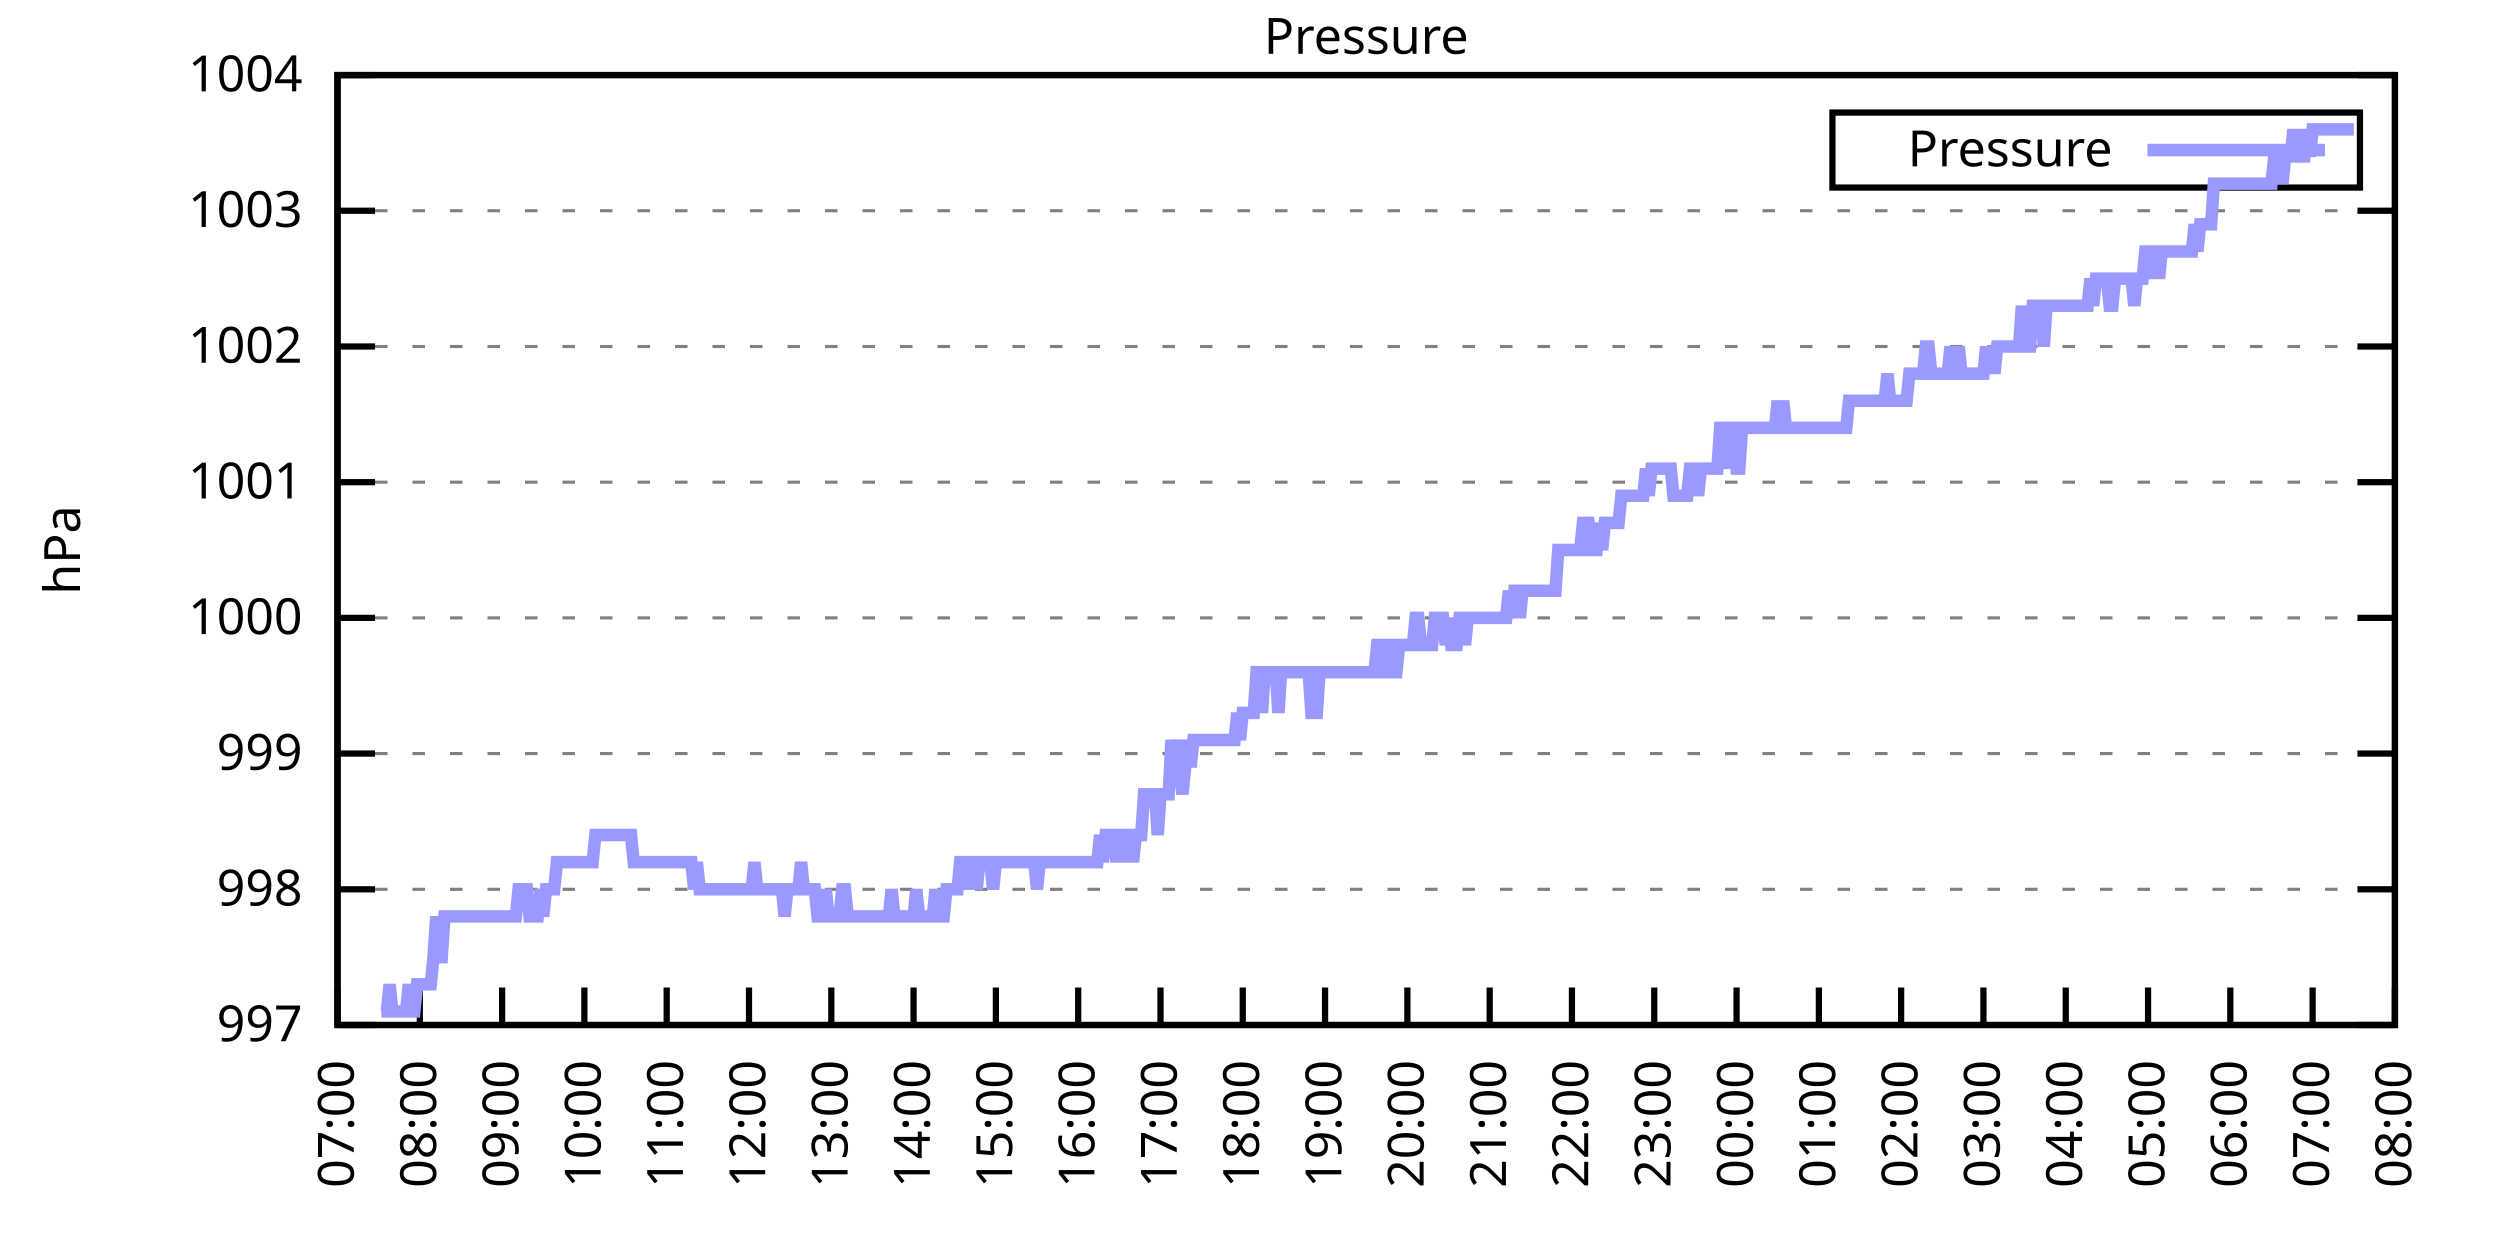
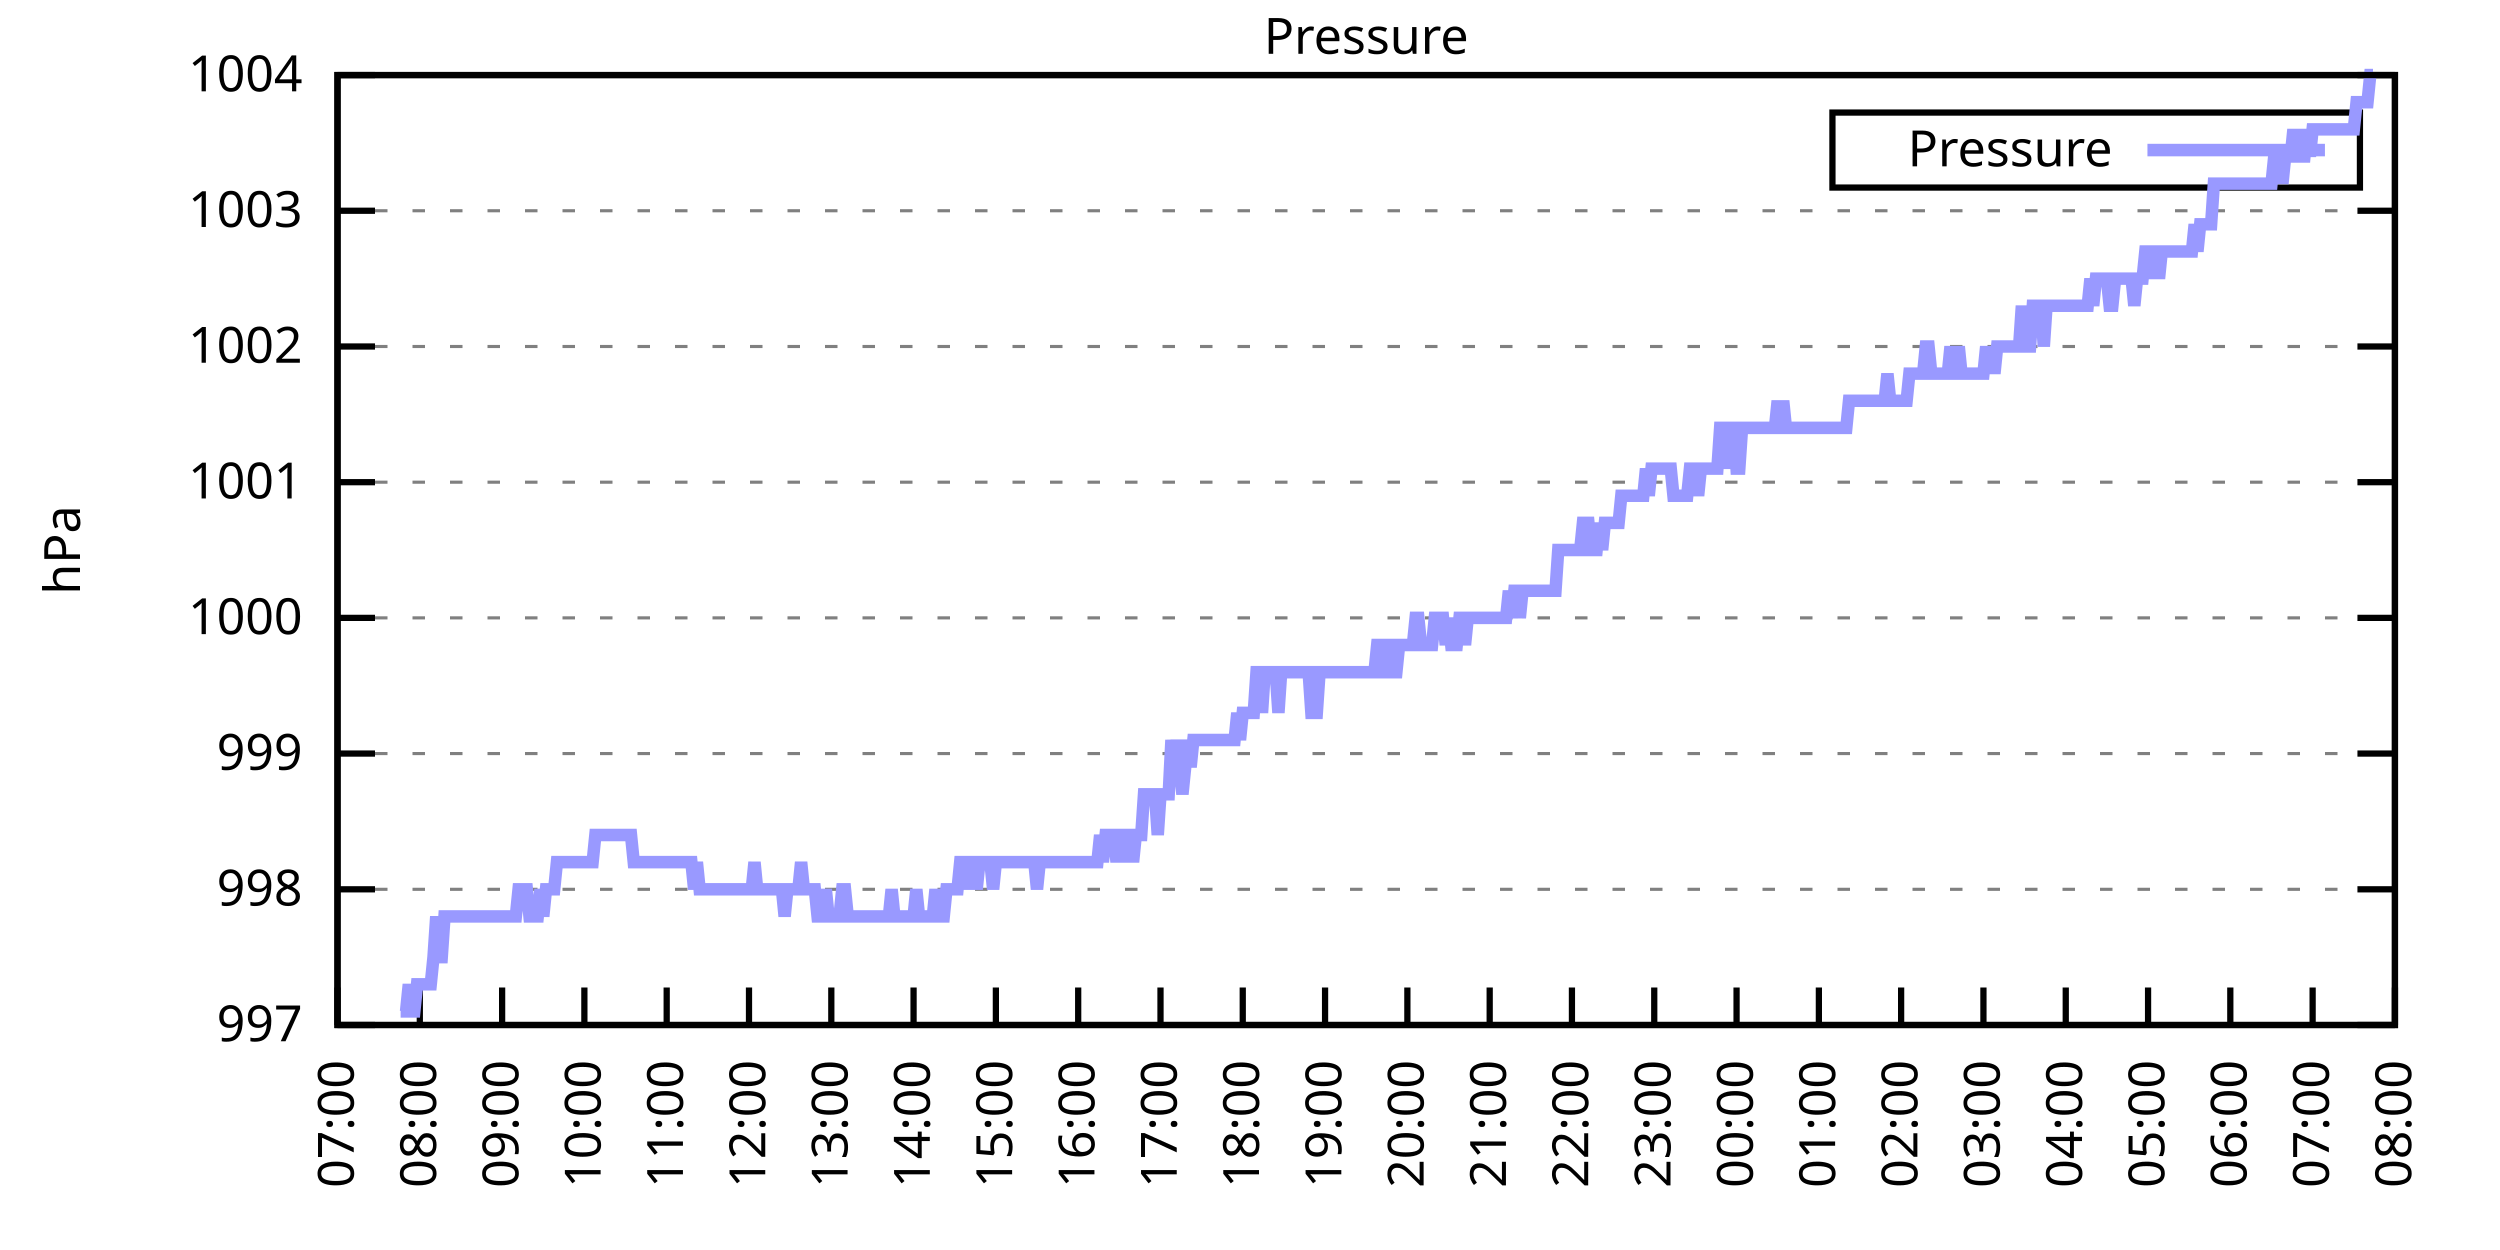
<svg xmlns="http://www.w3.org/2000/svg" xmlns:xlink="http://www.w3.org/1999/xlink" width="400" height="200" viewBox="0 0 400 200">
  <g id="gnuplot_canvas">
    <rect x="0" y="0" width="400" height="200" fill="none" />
    <defs>
      <circle id="gpDot" r="0.5" stroke-width="0.5" stroke="currentColor" />
      <path id="gpPt0" stroke-width="0.333" stroke="currentColor" d="M-1,0 h2 M0,-1 v2" />
      <path id="gpPt1" stroke-width="0.333" stroke="currentColor" d="M-1,-1 L1,1 M1,-1 L-1,1" />
      <path id="gpPt2" stroke-width="0.333" stroke="currentColor" d="M-1,0 L1,0 M0,-1 L0,1 M-1,-1 L1,1 M-1,1 L1,-1" />
      <rect id="gpPt3" stroke-width="0.333" stroke="currentColor" x="-1" y="-1" width="2" height="2" />
      <rect id="gpPt4" stroke-width="0.333" stroke="currentColor" fill="currentColor" x="-1" y="-1" width="2" height="2" />
      <circle id="gpPt5" stroke-width="0.333" stroke="currentColor" cx="0" cy="0" r="1" />
      <use xlink:href="#gpPt5" id="gpPt6" fill="currentColor" stroke="none" />
      <path id="gpPt7" stroke-width="0.333" stroke="currentColor" d="M0,-1.33 L-1.33,0.67 L1.33,0.67 z" />
      <use xlink:href="#gpPt7" id="gpPt8" fill="currentColor" stroke="none" />
      <use xlink:href="#gpPt7" id="gpPt9" stroke="currentColor" transform="rotate(180)" />
      <use xlink:href="#gpPt9" id="gpPt10" fill="currentColor" stroke="none" />
      <use xlink:href="#gpPt3" id="gpPt11" stroke="currentColor" transform="rotate(45)" />
      <use xlink:href="#gpPt11" id="gpPt12" fill="currentColor" stroke="none" />
      <path id="gpPt13" stroke-width="0.333" stroke="currentColor" d="M0,1.330 L1.265,0.411 L0.782,-1.067 L-0.782,-1.076 L-1.265,0.411 z" />
      <use xlink:href="#gpPt13" id="gpPt14" fill="currentColor" stroke="none" />
      <filter id="textbox" filterUnits="objectBoundingBox" x="0" y="0" height="1" width="1">
        <feFlood flood-color="white" flood-opacity="1" result="bgnd" />
        <feComposite in="SourceGraphic" in2="bgnd" operator="atop" />
      </filter>
      <filter id="greybox" filterUnits="objectBoundingBox" x="0" y="0" height="1" width="1">
        <feFlood flood-color="lightgrey" flood-opacity="1" result="grey" />
        <feComposite in="SourceGraphic" in2="grey" operator="atop" />
      </filter>
    </defs>
    <g fill="none" color="white" stroke="currentColor" stroke-width="1.00" stroke-linecap="butt" stroke-linejoin="miter">
</g>
    <g fill="none" color="black" stroke="currentColor" stroke-width="1.00" stroke-linecap="butt" stroke-linejoin="miter">
      <g stroke="none" shape-rendering="crispEdges">
        <polygon fill="rgb(255, 255, 255)" points="54.00,164.00 383.18,164.00 383.18,12.02 54.00,12.02 " />
      </g>
    </g>
    <g fill="none" color="black" stroke="currentColor" stroke-width="1.00" stroke-linecap="butt" stroke-linejoin="miter">
</g>
    <g fill="none" color="black" stroke="black" stroke-width="0.50" stroke-linecap="butt" stroke-linejoin="miter">
</g>
    <g fill="none" color="gray" stroke="currentColor" stroke-width="0.50" stroke-linecap="butt" stroke-linejoin="miter">
      <path stroke="gray" stroke-dasharray="2,4" class="gridline" d="M54.00,164.00 L383.19,164.00  " />
    </g>
    <g fill="none" color="gray" stroke="gray" stroke-width="1.00" stroke-linecap="butt" stroke-linejoin="miter">
</g>
    <g fill="none" color="black" stroke="currentColor" stroke-width="1.00" stroke-linecap="butt" stroke-linejoin="miter">
      <path stroke="black" d="M54.00,164.00 L60.00,164.00 M383.19,164.00 L377.19,164.00  " />
      <g transform="translate(48.40,166.60)" stroke="none" fill="black" font-family="Sans" font-size="8.00" text-anchor="end">
        <text>
          <tspan font-family="Sans"> 997</tspan>
        </text>
      </g>
    </g>
    <g fill="none" color="black" stroke="currentColor" stroke-width="1.00" stroke-linecap="butt" stroke-linejoin="miter">
</g>
    <g fill="none" color="black" stroke="black" stroke-width="0.50" stroke-linecap="butt" stroke-linejoin="miter">
</g>
    <g fill="none" color="gray" stroke="currentColor" stroke-width="0.50" stroke-linecap="butt" stroke-linejoin="miter">
      <path stroke="gray" stroke-dasharray="2,4" class="gridline" d="M54.00,142.29 L383.19,142.29  " />
    </g>
    <g fill="none" color="gray" stroke="gray" stroke-width="1.00" stroke-linecap="butt" stroke-linejoin="miter">
</g>
    <g fill="none" color="black" stroke="currentColor" stroke-width="1.00" stroke-linecap="butt" stroke-linejoin="miter">
      <path stroke="black" d="M54.00,142.29 L60.00,142.29 M383.19,142.29 L377.19,142.29  " />
      <g transform="translate(48.40,144.89)" stroke="none" fill="black" font-family="Sans" font-size="8.00" text-anchor="end">
        <text>
          <tspan font-family="Sans"> 998</tspan>
        </text>
      </g>
    </g>
    <g fill="none" color="black" stroke="currentColor" stroke-width="1.00" stroke-linecap="butt" stroke-linejoin="miter">
</g>
    <g fill="none" color="black" stroke="black" stroke-width="0.50" stroke-linecap="butt" stroke-linejoin="miter">
</g>
    <g fill="none" color="gray" stroke="currentColor" stroke-width="0.50" stroke-linecap="butt" stroke-linejoin="miter">
      <path stroke="gray" stroke-dasharray="2,4" class="gridline" d="M54.00,120.57 L383.19,120.57  " />
    </g>
    <g fill="none" color="gray" stroke="gray" stroke-width="1.00" stroke-linecap="butt" stroke-linejoin="miter">
</g>
    <g fill="none" color="black" stroke="currentColor" stroke-width="1.00" stroke-linecap="butt" stroke-linejoin="miter">
      <path stroke="black" d="M54.00,120.57 L60.00,120.57 M383.19,120.57 L377.19,120.57  " />
      <g transform="translate(48.40,123.17)" stroke="none" fill="black" font-family="Sans" font-size="8.00" text-anchor="end">
        <text>
          <tspan font-family="Sans"> 999</tspan>
        </text>
      </g>
    </g>
    <g fill="none" color="black" stroke="currentColor" stroke-width="1.00" stroke-linecap="butt" stroke-linejoin="miter">
</g>
    <g fill="none" color="black" stroke="black" stroke-width="0.50" stroke-linecap="butt" stroke-linejoin="miter">
</g>
    <g fill="none" color="gray" stroke="currentColor" stroke-width="0.50" stroke-linecap="butt" stroke-linejoin="miter">
      <path stroke="gray" stroke-dasharray="2,4" class="gridline" d="M54.00,98.86 L383.19,98.86  " />
    </g>
    <g fill="none" color="gray" stroke="gray" stroke-width="1.00" stroke-linecap="butt" stroke-linejoin="miter">
</g>
    <g fill="none" color="black" stroke="currentColor" stroke-width="1.00" stroke-linecap="butt" stroke-linejoin="miter">
      <path stroke="black" d="M54.00,98.86 L60.00,98.86 M383.19,98.86 L377.19,98.86  " />
      <g transform="translate(48.40,101.46)" stroke="none" fill="black" font-family="Sans" font-size="8.00" text-anchor="end">
        <text>
          <tspan font-family="Sans"> 1000</tspan>
        </text>
      </g>
    </g>
    <g fill="none" color="black" stroke="currentColor" stroke-width="1.00" stroke-linecap="butt" stroke-linejoin="miter">
</g>
    <g fill="none" color="black" stroke="black" stroke-width="0.50" stroke-linecap="butt" stroke-linejoin="miter">
</g>
    <g fill="none" color="gray" stroke="currentColor" stroke-width="0.50" stroke-linecap="butt" stroke-linejoin="miter">
      <path stroke="gray" stroke-dasharray="2,4" class="gridline" d="M54.00,77.15 L383.19,77.15  " />
    </g>
    <g fill="none" color="gray" stroke="gray" stroke-width="1.00" stroke-linecap="butt" stroke-linejoin="miter">
</g>
    <g fill="none" color="black" stroke="currentColor" stroke-width="1.00" stroke-linecap="butt" stroke-linejoin="miter">
      <path stroke="black" d="M54.00,77.15 L60.00,77.15 M383.19,77.15 L377.19,77.15  " />
      <g transform="translate(48.40,79.75)" stroke="none" fill="black" font-family="Sans" font-size="8.00" text-anchor="end">
        <text>
          <tspan font-family="Sans"> 1001</tspan>
        </text>
      </g>
    </g>
    <g fill="none" color="black" stroke="currentColor" stroke-width="1.00" stroke-linecap="butt" stroke-linejoin="miter">
</g>
    <g fill="none" color="black" stroke="black" stroke-width="0.50" stroke-linecap="butt" stroke-linejoin="miter">
</g>
    <g fill="none" color="gray" stroke="currentColor" stroke-width="0.50" stroke-linecap="butt" stroke-linejoin="miter">
      <path stroke="gray" stroke-dasharray="2,4" class="gridline" d="M54.00,55.44 L383.19,55.44  " />
    </g>
    <g fill="none" color="gray" stroke="gray" stroke-width="1.00" stroke-linecap="butt" stroke-linejoin="miter">
</g>
    <g fill="none" color="black" stroke="currentColor" stroke-width="1.00" stroke-linecap="butt" stroke-linejoin="miter">
      <path stroke="black" d="M54.00,55.44 L60.00,55.44 M383.19,55.44 L377.19,55.44  " />
      <g transform="translate(48.40,58.04)" stroke="none" fill="black" font-family="Sans" font-size="8.00" text-anchor="end">
        <text>
          <tspan font-family="Sans"> 1002</tspan>
        </text>
      </g>
    </g>
    <g fill="none" color="black" stroke="currentColor" stroke-width="1.00" stroke-linecap="butt" stroke-linejoin="miter">
</g>
    <g fill="none" color="black" stroke="black" stroke-width="0.50" stroke-linecap="butt" stroke-linejoin="miter">
</g>
    <g fill="none" color="gray" stroke="currentColor" stroke-width="0.50" stroke-linecap="butt" stroke-linejoin="miter">
      <path stroke="gray" stroke-dasharray="2,4" class="gridline" d="M54.00,33.72 L383.19,33.72  " />
    </g>
    <g fill="none" color="gray" stroke="gray" stroke-width="1.00" stroke-linecap="butt" stroke-linejoin="miter">
</g>
    <g fill="none" color="black" stroke="currentColor" stroke-width="1.00" stroke-linecap="butt" stroke-linejoin="miter">
      <path stroke="black" d="M54.00,33.72 L60.00,33.72 M383.19,33.72 L377.19,33.72  " />
      <g transform="translate(48.40,36.32)" stroke="none" fill="black" font-family="Sans" font-size="8.00" text-anchor="end">
        <text>
          <tspan font-family="Sans"> 1003</tspan>
        </text>
      </g>
    </g>
    <g fill="none" color="black" stroke="currentColor" stroke-width="1.00" stroke-linecap="butt" stroke-linejoin="miter">
</g>
    <g fill="none" color="black" stroke="black" stroke-width="0.50" stroke-linecap="butt" stroke-linejoin="miter">
</g>
    <g fill="none" color="gray" stroke="currentColor" stroke-width="0.50" stroke-linecap="butt" stroke-linejoin="miter">
      <path stroke="gray" stroke-dasharray="2,4" class="gridline" d="M54.00,12.01 L383.19,12.01  " />
    </g>
    <g fill="none" color="gray" stroke="gray" stroke-width="1.00" stroke-linecap="butt" stroke-linejoin="miter">
</g>
    <g fill="none" color="black" stroke="currentColor" stroke-width="1.00" stroke-linecap="butt" stroke-linejoin="miter">
      <path stroke="black" d="M54.00,12.01 L60.00,12.01 M383.19,12.01 L377.19,12.01  " />
      <g transform="translate(48.40,14.61)" stroke="none" fill="black" font-family="Sans" font-size="8.00" text-anchor="end">
        <text>
          <tspan font-family="Sans"> 1004</tspan>
        </text>
      </g>
    </g>
    <g fill="none" color="black" stroke="currentColor" stroke-width="1.00" stroke-linecap="butt" stroke-linejoin="miter">
      <path stroke="black" d="M54.00,164.00 L54.00,158.00  " />
      <g transform="translate(56.60,169.60) rotate(270.00)" stroke="none" fill="black" font-family="Sans" font-size="8.00" text-anchor="end">
        <text>
          <tspan font-family="Sans">07:00</tspan>
        </text>
      </g>
    </g>
    <g fill="none" color="black" stroke="currentColor" stroke-width="1.00" stroke-linecap="butt" stroke-linejoin="miter">
      <path stroke="black" d="M67.17,164.00 L67.17,158.00  " />
      <g transform="translate(69.77,169.60) rotate(270.00)" stroke="none" fill="black" font-family="Sans" font-size="8.00" text-anchor="end">
        <text>
          <tspan font-family="Sans">08:00</tspan>
        </text>
      </g>
    </g>
    <g fill="none" color="black" stroke="currentColor" stroke-width="1.00" stroke-linecap="butt" stroke-linejoin="miter">
      <path stroke="black" d="M80.34,164.00 L80.34,158.00  " />
      <g transform="translate(82.94,169.60) rotate(270.00)" stroke="none" fill="black" font-family="Sans" font-size="8.00" text-anchor="end">
        <text>
          <tspan font-family="Sans">09:00</tspan>
        </text>
      </g>
    </g>
    <g fill="none" color="black" stroke="currentColor" stroke-width="1.00" stroke-linecap="butt" stroke-linejoin="miter">
      <path stroke="black" d="M93.50,164.00 L93.50,158.00  " />
      <g transform="translate(96.10,169.60) rotate(270.00)" stroke="none" fill="black" font-family="Sans" font-size="8.00" text-anchor="end">
        <text>
          <tspan font-family="Sans">10:00</tspan>
        </text>
      </g>
    </g>
    <g fill="none" color="black" stroke="currentColor" stroke-width="1.00" stroke-linecap="butt" stroke-linejoin="miter">
      <path stroke="black" d="M106.67,164.00 L106.67,158.00  " />
      <g transform="translate(109.27,169.60) rotate(270.00)" stroke="none" fill="black" font-family="Sans" font-size="8.00" text-anchor="end">
        <text>
          <tspan font-family="Sans">11:00</tspan>
        </text>
      </g>
    </g>
    <g fill="none" color="black" stroke="currentColor" stroke-width="1.00" stroke-linecap="butt" stroke-linejoin="miter">
      <path stroke="black" d="M119.84,164.00 L119.84,158.00  " />
      <g transform="translate(122.44,169.60) rotate(270.00)" stroke="none" fill="black" font-family="Sans" font-size="8.00" text-anchor="end">
        <text>
          <tspan font-family="Sans">12:00</tspan>
        </text>
      </g>
    </g>
    <g fill="none" color="black" stroke="currentColor" stroke-width="1.00" stroke-linecap="butt" stroke-linejoin="miter">
      <path stroke="black" d="M133.01,164.00 L133.01,158.00  " />
      <g transform="translate(135.61,169.60) rotate(270.00)" stroke="none" fill="black" font-family="Sans" font-size="8.00" text-anchor="end">
        <text>
          <tspan font-family="Sans">13:00</tspan>
        </text>
      </g>
    </g>
    <g fill="none" color="black" stroke="currentColor" stroke-width="1.00" stroke-linecap="butt" stroke-linejoin="miter">
      <path stroke="black" d="M146.17,164.00 L146.17,158.00  " />
      <g transform="translate(148.77,169.60) rotate(270.00)" stroke="none" fill="black" font-family="Sans" font-size="8.00" text-anchor="end">
        <text>
          <tspan font-family="Sans">14:00</tspan>
        </text>
      </g>
    </g>
    <g fill="none" color="black" stroke="currentColor" stroke-width="1.00" stroke-linecap="butt" stroke-linejoin="miter">
      <path stroke="black" d="M159.34,164.00 L159.34,158.00  " />
      <g transform="translate(161.94,169.60) rotate(270.00)" stroke="none" fill="black" font-family="Sans" font-size="8.00" text-anchor="end">
        <text>
          <tspan font-family="Sans">15:00</tspan>
        </text>
      </g>
    </g>
    <g fill="none" color="black" stroke="currentColor" stroke-width="1.00" stroke-linecap="butt" stroke-linejoin="miter">
      <path stroke="black" d="M172.51,164.00 L172.51,158.00  " />
      <g transform="translate(175.11,169.60) rotate(270.00)" stroke="none" fill="black" font-family="Sans" font-size="8.00" text-anchor="end">
        <text>
          <tspan font-family="Sans">16:00</tspan>
        </text>
      </g>
    </g>
    <g fill="none" color="black" stroke="currentColor" stroke-width="1.00" stroke-linecap="butt" stroke-linejoin="miter">
      <path stroke="black" d="M185.68,164.00 L185.68,158.00  " />
      <g transform="translate(188.28,169.60) rotate(270.00)" stroke="none" fill="black" font-family="Sans" font-size="8.00" text-anchor="end">
        <text>
          <tspan font-family="Sans">17:00</tspan>
        </text>
      </g>
    </g>
    <g fill="none" color="black" stroke="currentColor" stroke-width="1.00" stroke-linecap="butt" stroke-linejoin="miter">
      <path stroke="black" d="M198.84,164.00 L198.84,158.00  " />
      <g transform="translate(201.44,169.60) rotate(270.00)" stroke="none" fill="black" font-family="Sans" font-size="8.00" text-anchor="end">
        <text>
          <tspan font-family="Sans">18:00</tspan>
        </text>
      </g>
    </g>
    <g fill="none" color="black" stroke="currentColor" stroke-width="1.00" stroke-linecap="butt" stroke-linejoin="miter">
      <path stroke="black" d="M212.01,164.00 L212.01,158.00  " />
      <g transform="translate(214.61,169.60) rotate(270.00)" stroke="none" fill="black" font-family="Sans" font-size="8.00" text-anchor="end">
        <text>
          <tspan font-family="Sans">19:00</tspan>
        </text>
      </g>
    </g>
    <g fill="none" color="black" stroke="currentColor" stroke-width="1.00" stroke-linecap="butt" stroke-linejoin="miter">
      <path stroke="black" d="M225.18,164.00 L225.18,158.00  " />
      <g transform="translate(227.78,169.60) rotate(270.00)" stroke="none" fill="black" font-family="Sans" font-size="8.00" text-anchor="end">
        <text>
          <tspan font-family="Sans">20:00</tspan>
        </text>
      </g>
    </g>
    <g fill="none" color="black" stroke="currentColor" stroke-width="1.00" stroke-linecap="butt" stroke-linejoin="miter">
      <path stroke="black" d="M238.35,164.00 L238.35,158.00  " />
      <g transform="translate(240.95,169.60) rotate(270.00)" stroke="none" fill="black" font-family="Sans" font-size="8.00" text-anchor="end">
        <text>
          <tspan font-family="Sans">21:00</tspan>
        </text>
      </g>
    </g>
    <g fill="none" color="black" stroke="currentColor" stroke-width="1.00" stroke-linecap="butt" stroke-linejoin="miter">
      <path stroke="black" d="M251.51,164.00 L251.51,158.00  " />
      <g transform="translate(254.11,169.60) rotate(270.00)" stroke="none" fill="black" font-family="Sans" font-size="8.00" text-anchor="end">
        <text>
          <tspan font-family="Sans">22:00</tspan>
        </text>
      </g>
    </g>
    <g fill="none" color="black" stroke="currentColor" stroke-width="1.00" stroke-linecap="butt" stroke-linejoin="miter">
      <path stroke="black" d="M264.68,164.00 L264.68,158.00  " />
      <g transform="translate(267.28,169.60) rotate(270.00)" stroke="none" fill="black" font-family="Sans" font-size="8.00" text-anchor="end">
        <text>
          <tspan font-family="Sans">23:00</tspan>
        </text>
      </g>
    </g>
    <g fill="none" color="black" stroke="currentColor" stroke-width="1.00" stroke-linecap="butt" stroke-linejoin="miter">
      <path stroke="black" d="M277.85,164.00 L277.85,158.00  " />
      <g transform="translate(280.45,169.60) rotate(270.00)" stroke="none" fill="black" font-family="Sans" font-size="8.00" text-anchor="end">
        <text>
          <tspan font-family="Sans">00:00</tspan>
        </text>
      </g>
    </g>
    <g fill="none" color="black" stroke="currentColor" stroke-width="1.00" stroke-linecap="butt" stroke-linejoin="miter">
      <path stroke="black" d="M291.02,164.00 L291.02,158.00  " />
      <g transform="translate(293.62,169.60) rotate(270.00)" stroke="none" fill="black" font-family="Sans" font-size="8.00" text-anchor="end">
        <text>
          <tspan font-family="Sans">01:00</tspan>
        </text>
      </g>
    </g>
    <g fill="none" color="black" stroke="currentColor" stroke-width="1.00" stroke-linecap="butt" stroke-linejoin="miter">
      <path stroke="black" d="M304.18,164.00 L304.18,158.00  " />
      <g transform="translate(306.78,169.60) rotate(270.00)" stroke="none" fill="black" font-family="Sans" font-size="8.00" text-anchor="end">
        <text>
          <tspan font-family="Sans">02:00</tspan>
        </text>
      </g>
    </g>
    <g fill="none" color="black" stroke="currentColor" stroke-width="1.00" stroke-linecap="butt" stroke-linejoin="miter">
      <path stroke="black" d="M317.35,164.00 L317.35,158.00  " />
      <g transform="translate(319.95,169.60) rotate(270.00)" stroke="none" fill="black" font-family="Sans" font-size="8.00" text-anchor="end">
        <text>
          <tspan font-family="Sans">03:00</tspan>
        </text>
      </g>
    </g>
    <g fill="none" color="black" stroke="currentColor" stroke-width="1.00" stroke-linecap="butt" stroke-linejoin="miter">
      <path stroke="black" d="M330.52,164.00 L330.52,158.00  " />
      <g transform="translate(333.12,169.60) rotate(270.00)" stroke="none" fill="black" font-family="Sans" font-size="8.00" text-anchor="end">
        <text>
          <tspan font-family="Sans">04:00</tspan>
        </text>
      </g>
    </g>
    <g fill="none" color="black" stroke="currentColor" stroke-width="1.00" stroke-linecap="butt" stroke-linejoin="miter">
      <path stroke="black" d="M343.69,164.00 L343.69,158.00  " />
      <g transform="translate(346.29,169.60) rotate(270.00)" stroke="none" fill="black" font-family="Sans" font-size="8.00" text-anchor="end">
        <text>
          <tspan font-family="Sans">05:00</tspan>
        </text>
      </g>
    </g>
    <g fill="none" color="black" stroke="currentColor" stroke-width="1.00" stroke-linecap="butt" stroke-linejoin="miter">
      <path stroke="black" d="M356.85,164.00 L356.85,158.00  " />
      <g transform="translate(359.45,169.60) rotate(270.00)" stroke="none" fill="black" font-family="Sans" font-size="8.00" text-anchor="end">
        <text>
          <tspan font-family="Sans">06:00</tspan>
        </text>
      </g>
    </g>
    <g fill="none" color="black" stroke="currentColor" stroke-width="1.00" stroke-linecap="butt" stroke-linejoin="miter">
      <path stroke="black" d="M370.02,164.00 L370.02,158.00  " />
      <g transform="translate(372.62,169.60) rotate(270.00)" stroke="none" fill="black" font-family="Sans" font-size="8.00" text-anchor="end">
        <text>
          <tspan font-family="Sans">07:00</tspan>
        </text>
      </g>
    </g>
    <g fill="none" color="black" stroke="currentColor" stroke-width="1.00" stroke-linecap="butt" stroke-linejoin="miter">
      <path stroke="black" d="M383.19,164.00 L383.19,158.00  " />
      <g transform="translate(385.79,169.60) rotate(270.00)" stroke="none" fill="black" font-family="Sans" font-size="8.00" text-anchor="end">
        <text>
          <tspan font-family="Sans">08:00</tspan>
        </text>
      </g>
    </g>
    <g fill="none" color="black" stroke="currentColor" stroke-width="1.00" stroke-linecap="butt" stroke-linejoin="miter">
</g>
    <g fill="none" color="black" stroke="currentColor" stroke-width="1.00" stroke-linecap="butt" stroke-linejoin="miter">
      <path stroke="black" d="M54.00,12.01 L54.00,164.00 L383.19,164.00 L383.19,12.01 L54.00,12.01 Z  " />
    </g>
    <g fill="none" color="black" stroke="currentColor" stroke-width="1.00" stroke-linecap="butt" stroke-linejoin="miter">
</g>
    <g fill="none" color="black" stroke="currentColor" stroke-width="1.00" stroke-linecap="butt" stroke-linejoin="miter">
      <path stroke="black" d="M293.19,30.01 L293.19,18.01 L377.59,18.01 L377.59,30.01 L293.19,30.01 Z  " />
    </g>
    <g id="Pressure_plot_1">
      <g fill="none" color="white" stroke="black" stroke-width="2.00" stroke-linecap="butt" stroke-linejoin="miter">
</g>
      <g fill="none" color="black" stroke="currentColor" stroke-width="2.00" stroke-linecap="butt" stroke-linejoin="miter">
        <g transform="translate(337.99,26.61)" stroke="none" fill="black" font-family="Sans" font-size="8.00" text-anchor="end">
          <text>
            <tspan font-family="Sans">Pressure</tspan>
          </text>
        </g>
      </g>
      <g fill="none" color="black" stroke="currentColor" stroke-width="2.00" stroke-linecap="butt" stroke-linejoin="miter">
-         <path stroke="rgb(153, 153, 255)" d="M343.59,24.01 L371.99,24.01 M61.02,161.83 L61.46,161.83 L61.90,161.83 L62.34,157.49 L62.78,161.83 L63.22,161.83   L63.66,161.83 L64.10,161.83 L64.53,161.83 L64.97,161.83 L65.41,157.49 L65.85,161.83 L66.29,161.83 L66.73,157.49   L67.17,157.49 L67.61,157.49 L68.05,157.49 L68.48,157.49 L68.92,157.49 L69.36,153.14 L69.80,146.63 L70.24,153.14   L70.68,153.14 L71.12,146.63 L71.56,146.63 L72.00,146.63 L72.43,146.63 L72.87,146.63 L73.31,146.63 L73.75,146.63   L74.19,146.63 L74.63,146.63 L75.07,146.63 L75.51,146.63 L75.95,146.63 L76.38,146.63 L76.82,146.63 L77.26,146.63   L77.70,146.63 L78.14,146.63 L78.58,146.63 L79.02,146.63 L79.46,146.63 L79.90,146.63 L80.34,146.63 L80.77,146.63   L81.21,146.63 L81.65,146.63 L82.09,146.63 L82.53,146.63 L82.97,142.29 L83.41,142.29 L83.85,142.29 L84.29,142.29   L84.72,146.63 L85.16,146.63 L85.60,146.63 L86.04,146.63 L86.48,142.29 L86.92,146.63 L87.36,142.29 L87.80,142.29   L88.24,142.29 L88.67,142.29 L89.11,137.94 L89.55,137.94 L89.99,137.94 L90.43,137.94 L90.87,137.94 L91.31,137.94   L91.75,137.94 L92.19,137.94 L92.62,137.94 L93.06,137.94 L93.50,137.94 L93.94,137.94 L94.38,137.94 L94.82,137.94   L95.26,133.60 L95.70,133.60 L96.14,133.60 L96.58,133.60 L97.01,133.60 L97.45,133.60 L97.89,133.60 L98.33,133.60   L98.77,133.60 L99.21,133.60 L99.65,133.60 L100.09,133.60 L100.53,133.60 L100.96,133.60 L101.40,137.94 L101.84,137.94   L102.28,137.94 L102.72,137.94 L103.16,137.94 L103.60,137.94 L104.04,137.94 L104.48,137.94 L104.91,137.94 L105.35,137.94   L105.79,137.94 L106.23,137.94 L106.67,137.94 L107.11,137.94 L107.55,137.94 L107.99,137.94 L108.43,137.94 L108.87,137.94   L109.30,137.94 L109.74,137.94 L110.18,137.94 L110.62,137.94 L111.06,142.29 L111.50,137.94 L111.94,142.29 L112.38,142.29   L112.82,142.29 L113.25,142.29 L113.69,142.29 L114.13,142.29 L114.57,142.29 L115.01,142.29 L115.45,142.29 L115.89,142.29   L116.33,142.29 L116.77,142.29 L117.20,142.29 L117.64,142.29 L118.08,142.29 L118.52,142.29 L118.96,142.29 L119.40,142.29   L119.84,142.29 L120.28,142.29 L120.72,137.94 L121.15,142.29 L121.59,142.29 L122.03,142.29 L122.47,142.29 L122.91,142.29   L123.35,142.29 L123.79,142.29 L124.23,142.29 L124.67,142.29 L125.11,142.29 L125.54,146.63 L125.98,142.29 L126.42,142.29   L126.86,142.29 L127.30,142.29 L127.74,142.29 L128.18,137.94 L128.62,142.29 L129.06,142.29 L129.49,142.29 L129.93,142.29   L130.37,142.29 L130.81,146.63 L131.25,146.63 L131.69,146.63 L132.13,142.29 L132.57,146.63 L133.01,146.63 L133.44,146.63   L133.88,146.63 L134.32,146.63 L134.76,142.29 L135.20,142.29 L135.64,146.63 L136.08,146.63 L136.52,146.63 L136.96,146.63   L137.39,146.63 L137.83,146.63 L138.27,146.63 L138.71,146.63 L139.15,146.63 L139.59,146.63 L140.03,146.63 L140.47,146.63   L140.91,146.63 L141.35,146.63 L141.78,146.63 L142.22,146.63 L142.66,142.29 L143.10,146.63 L143.54,146.63 L143.98,146.63   L144.42,146.63 L144.86,146.63 L145.30,146.63 L145.73,146.63 L146.17,146.63 L146.61,142.29 L147.05,146.63 L147.49,146.63   L147.93,146.63 L148.37,146.63 L148.81,146.63 L149.25,146.63 L149.68,142.29 L150.12,146.63 L150.56,146.63 L151.00,146.63   L151.44,142.29 L151.88,142.29 L152.32,142.29 L152.76,142.29 L153.20,142.29 L153.63,137.94 L154.07,137.94 L154.51,137.94   L154.95,142.29 L155.39,137.94 L155.83,137.94 L156.27,142.29 L156.71,137.94 L157.15,137.94 L157.59,137.94 L158.02,137.94   L158.46,137.94 L158.90,142.29 L159.34,137.94 L159.78,137.94 L160.22,137.94 L160.66,137.94 L161.10,137.94 L161.54,137.94   L161.97,137.94 L162.41,137.94 L162.85,137.94 L163.29,137.94 L163.73,137.94 L164.17,137.94 L164.61,137.94 L165.05,137.94   L165.49,137.94 L165.92,142.29 L166.36,137.94 L166.80,137.94 L167.24,137.94 L167.68,137.94 L168.12,137.94 L168.56,137.94   L169.00,137.94 L169.44,137.94 L169.87,137.94 L170.31,137.94 L170.75,137.94 L171.19,137.94 L171.63,137.94 L172.07,137.94   L172.51,137.94 L172.95,137.94 L173.39,137.94 L173.83,137.94 L174.26,137.94 L174.70,137.94 L175.14,137.94 L175.58,137.94   L176.02,133.60 L176.46,137.94 L176.90,133.60 L177.34,133.60 L177.78,133.60 L178.21,133.60 L178.65,137.94 L179.09,133.60   L179.53,133.60 L179.97,137.94 L180.41,133.60 L180.85,133.60 L181.29,137.94 L181.73,133.60 L182.16,133.60 L182.60,133.60   L183.04,127.09 L183.48,127.09 L183.92,127.09 L184.36,127.09 L184.80,127.09 L185.24,133.60 L185.68,127.09 L186.11,127.09   L186.55,127.09 L186.99,127.09 L187.43,118.40 L187.87,122.75 L188.31,118.40 L188.75,122.75 L189.19,127.09 L189.63,122.75   L190.07,118.40 L190.50,122.75 L190.94,118.40 L191.38,118.40 L191.82,118.40 L192.26,118.40 L192.70,118.40 L193.14,118.40   L193.58,118.40 L194.02,118.40 L194.45,118.40 L194.89,118.40 L195.33,118.40 L195.77,118.40 L196.21,118.40 L196.65,118.40   L197.09,118.40 L197.53,118.40 L197.97,114.06 L198.40,118.40 L198.84,114.06 L199.28,114.06 L199.72,114.06 L200.16,114.06   L200.60,114.06 L201.04,107.55 L201.48,107.55 L201.92,114.06 L202.35,107.55 L202.79,107.55 L203.23,107.55 L203.67,107.55   L204.11,107.55 L204.55,114.06 L204.99,107.55 L205.43,107.55 L205.87,107.55 L206.31,107.55 L206.74,107.55 L207.18,107.55   L207.62,107.55 L208.06,107.55 L208.50,107.55 L208.94,107.55 L209.38,107.55 L209.82,114.06 L210.26,114.06 L210.69,114.06   L211.13,107.55 L211.57,107.55 L212.01,107.55 L212.45,107.55 L212.89,107.55 L213.33,107.55 L213.77,107.55 L214.21,107.55   L214.64,107.55 L215.08,107.55 L215.52,107.55 L215.96,107.55 L216.40,107.55 L216.84,107.55 L217.28,107.55 L217.72,107.55   L218.16,107.55 L218.60,107.55 L219.03,107.55 L219.47,107.55 L219.91,107.55 L220.35,103.20 L220.79,103.20 L221.23,107.55   L221.67,107.55 L222.11,103.20 L222.55,103.20 L222.98,107.55 L223.42,107.55 L223.86,103.20 L224.30,103.20 L224.74,103.20   L225.18,103.20 L225.62,103.20 L226.06,103.20 L226.50,98.86 L226.93,98.86 L227.37,103.20 L227.81,103.20 L228.25,103.20   L228.69,103.20 L229.13,103.20 L229.57,98.86 L230.01,98.86 L230.45,98.86 L230.88,98.86 L231.32,103.20 L231.76,98.86   L232.20,103.20 L232.64,103.20 L233.08,103.20 L233.52,98.86 L233.96,98.86 L234.40,103.20 L234.84,98.86 L235.27,98.86   L235.71,98.86 L236.15,98.86 L236.59,98.86 L237.03,98.86 L237.47,98.86 L237.91,98.86 L238.35,98.86 L238.79,98.86   L239.22,98.86 L239.66,98.86 L240.10,98.86 L240.54,98.86 L240.98,98.86 L241.42,94.52 L241.86,98.86 L242.30,94.52   L242.74,94.52 L243.17,98.86 L243.61,94.52 L244.05,94.52 L244.49,94.52 L244.93,94.52 L245.37,94.52 L245.81,94.52   L246.25,94.52 L246.69,94.52 L247.12,94.52 L247.56,94.52 L248.00,94.52 L248.44,94.52 L248.88,94.52 L249.32,88.00   L249.76,88.00 L250.20,88.00 L250.64,88.00 L251.08,88.00 L251.51,88.00 L251.95,88.00 L252.39,88.00 L252.83,88.00   L253.27,83.66 L253.71,83.66 L254.15,83.66 L254.59,88.00 L255.03,88.00 L255.46,88.00 L255.90,83.66 L256.34,88.00   L256.78,83.66 L257.22,83.66 L257.66,83.66 L258.10,83.66 L258.54,83.66 L258.98,83.66 L259.41,79.32 L259.85,79.32   L260.29,79.32 L260.73,79.32 L261.17,79.32 L261.61,79.32 L262.05,79.32 L262.49,79.32 L262.93,79.32 L263.36,74.98   L263.80,79.32 L264.24,74.98 L264.68,74.98 L265.12,74.98 L265.56,74.98 L266.00,74.98 L266.44,74.98 L266.88,74.98   L267.32,74.98 L267.75,79.32 L268.19,79.32 L268.63,79.32 L269.07,79.32 L269.51,79.32 L269.95,79.32 L270.39,74.98   L270.83,74.98 L271.27,74.98 L271.70,79.32 L272.14,74.98 L272.58,74.98 L273.02,74.98 L273.46,74.98 L273.90,74.98   L274.34,74.98 L274.78,74.98 L275.22,68.46 L275.65,68.46 L276.09,74.98 L276.53,68.46 L276.97,68.46 L277.41,68.46   L277.85,74.98 L278.29,74.98 L278.73,68.46 L279.17,68.46 L279.60,68.46 L280.04,68.46 L280.48,68.46 L280.92,68.46   L281.36,68.46 L281.80,68.46 L282.24,68.46 L282.68,68.46 L283.12,68.46 L283.56,68.46 L283.99,68.46 L284.43,64.12   L284.87,68.46 L285.31,64.12 L285.75,68.46 L286.19,68.46 L286.63,68.46 L287.07,68.46 L287.51,68.46 L287.94,68.46   L288.38,68.46 L288.82,68.46 L289.26,68.46 L289.70,68.46 L290.14,68.46 L290.58,68.46 L291.02,68.46 L291.46,68.46   L291.89,68.46 L292.33,68.46 L292.77,68.46 L293.21,68.46 L293.65,68.46 L294.09,68.46 L294.53,68.46 L294.97,68.46   L295.41,68.46 L295.84,64.12 L296.28,64.12 L296.72,64.12 L297.16,64.12 L297.60,64.12 L298.04,64.12 L298.48,64.12   L298.92,64.12 L299.36,64.12 L299.80,64.12 L300.23,64.12 L300.67,64.12 L301.11,64.12 L301.55,64.12 L301.99,59.78   L302.43,64.12 L302.87,64.12 L303.31,64.12 L303.75,64.12 L304.18,64.12 L304.62,64.12 L305.06,64.12 L305.50,59.78   L305.94,59.78 L306.38,59.78 L306.82,59.78 L307.26,59.78 L307.70,59.78 L308.13,55.44 L308.57,55.44 L309.01,59.78   L309.45,59.78 L309.89,59.78 L310.33,59.78 L310.77,59.78 L311.21,59.78 L311.65,59.78 L312.08,55.44 L312.52,59.78   L312.96,59.78 L313.40,55.44 L313.84,59.78 L314.28,59.78 L314.72,59.78 L315.16,59.78 L315.60,59.78 L316.04,59.78   L316.47,59.78 L316.91,59.78 L317.35,59.78 L317.79,55.44 L318.23,59.78 L318.67,55.44 L319.11,59.78 L319.55,55.44   L319.99,55.44 L320.42,55.44 L320.86,55.44 L321.30,55.44 L321.74,55.44 L322.18,55.44 L322.62,55.44 L323.06,55.44   L323.50,48.92 L323.94,55.44 L324.37,55.44 L324.81,55.44 L325.25,48.92 L325.69,48.92 L326.13,48.92 L326.57,48.92   L327.01,55.44 L327.45,48.92 L327.89,48.92 L328.33,48.92 L328.76,48.92 L329.20,48.92 L329.64,48.92 L330.08,48.92   L330.52,48.92 L330.96,48.92 L331.40,48.92 L331.84,48.92 L332.28,48.92 L332.71,48.92 L333.15,48.92 L333.59,48.92   L334.03,48.92 L334.47,44.58 L334.91,48.92 L335.35,44.58 L335.79,44.58 L336.23,44.58 L336.66,44.58 L337.10,44.58   L337.54,48.92 L337.98,48.92 L338.42,44.58 L338.86,44.58 L339.30,44.58 L339.74,44.58 L340.18,44.58 L340.61,44.58   L341.05,44.58 L341.49,48.92 L341.93,44.58 L342.37,44.58 L342.81,44.58 L343.25,40.24 L343.69,40.24 L344.13,40.24   L344.57,44.58 L345.00,40.24 L345.44,44.58 L345.88,40.24 L346.32,40.24 L346.76,40.24 L347.20,40.24 L347.64,40.24   L348.08,40.24 L348.52,40.24 L348.95,40.24 L349.39,40.24 L349.83,40.24 L350.27,40.24 L350.71,40.24 L351.15,35.89   L351.59,40.24 L352.03,35.89 L352.47,35.89 L352.90,35.89 L353.34,35.89 L353.78,35.89 L354.22,29.38 L354.66,29.38   L355.10,29.38 L355.54,29.38 L355.98,29.38 L356.42,29.38 L356.85,29.38 L357.29,29.38 L357.73,29.38 L358.17,29.38   L358.61,29.38 L359.05,29.38 L359.49,29.38 L359.93,29.38 L360.37,29.38 L360.81,29.38 L361.24,29.38 L361.68,29.38   L362.12,29.38 L362.56,29.38 L363.00,29.38 L363.44,29.38 L363.88,25.04 L364.32,25.04 L364.76,25.04 L365.19,29.38   L365.63,25.04 L366.07,25.04 L366.51,25.04 L366.95,20.70 L367.39,25.04 L367.83,20.70 L368.27,25.04 L368.71,25.04   L369.14,20.70 L369.58,25.04 L370.02,20.70 L370.46,20.70 L370.90,20.70 L371.34,20.70 L371.78,20.70 L372.22,20.70   L372.66,20.70 L373.09,20.70 L373.53,20.70 L373.97,20.70 L374.41,20.70 L374.85,20.70 L375.29,20.70 L375.73,20.70   L376.17,20.70 L376.61,20.70  " />
+         <path stroke="rgb(153, 153, 255)" d="M343.59,24.01 L371.99,24.01 M64.10,161.83 L64.53,161.83 L64.97,161.83 L65.41,157.49 L65.85,161.83 L66.29,161.83   L66.73,157.49 L67.17,157.49 L67.61,157.49 L68.05,157.49 L68.48,157.49 L68.92,157.49 L69.36,153.14 L69.80,146.63   L70.24,153.14 L70.68,153.14 L71.12,146.63 L71.56,146.63 L72.00,146.63 L72.43,146.63 L72.87,146.63 L73.31,146.63   L73.75,146.63 L74.19,146.63 L74.63,146.63 L75.07,146.63 L75.51,146.63 L75.95,146.63 L76.38,146.63 L76.82,146.63   L77.26,146.63 L77.70,146.63 L78.14,146.63 L78.58,146.63 L79.02,146.63 L79.46,146.63 L79.90,146.63 L80.34,146.63   L80.77,146.63 L81.21,146.63 L81.65,146.63 L82.09,146.63 L82.53,146.63 L82.97,142.29 L83.41,142.29 L83.85,142.29   L84.29,142.29 L84.72,146.63 L85.16,146.63 L85.60,146.63 L86.04,146.63 L86.48,142.29 L86.92,146.63 L87.36,142.29   L87.80,142.29 L88.24,142.29 L88.67,142.29 L89.11,137.94 L89.55,137.94 L89.99,137.94 L90.43,137.94 L90.87,137.94   L91.31,137.94 L91.75,137.94 L92.19,137.94 L92.62,137.94 L93.06,137.94 L93.50,137.94 L93.94,137.94 L94.38,137.94   L94.82,137.94 L95.26,133.60 L95.70,133.60 L96.14,133.60 L96.58,133.60 L97.01,133.60 L97.45,133.60 L97.89,133.60   L98.33,133.60 L98.77,133.60 L99.21,133.60 L99.65,133.60 L100.09,133.60 L100.53,133.60 L100.96,133.60 L101.40,137.94   L101.84,137.94 L102.28,137.94 L102.72,137.94 L103.16,137.94 L103.60,137.94 L104.04,137.94 L104.48,137.94 L104.91,137.94   L105.35,137.94 L105.79,137.94 L106.23,137.94 L106.67,137.94 L107.11,137.94 L107.55,137.94 L107.99,137.94 L108.43,137.94   L108.87,137.94 L109.30,137.94 L109.74,137.94 L110.18,137.94 L110.62,137.94 L111.06,142.29 L111.50,137.94 L111.94,142.29   L112.38,142.29 L112.82,142.29 L113.25,142.29 L113.69,142.29 L114.13,142.29 L114.57,142.29 L115.01,142.29 L115.45,142.29   L115.89,142.29 L116.33,142.29 L116.77,142.29 L117.20,142.29 L117.64,142.29 L118.08,142.29 L118.52,142.29 L118.96,142.29   L119.40,142.29 L119.84,142.29 L120.28,142.29 L120.72,137.94 L121.15,142.29 L121.59,142.29 L122.03,142.29 L122.47,142.29   L122.91,142.29 L123.35,142.29 L123.79,142.29 L124.23,142.29 L124.67,142.29 L125.11,142.29 L125.54,146.63 L125.98,142.29   L126.42,142.29 L126.86,142.29 L127.30,142.29 L127.74,142.29 L128.18,137.94 L128.62,142.29 L129.06,142.29 L129.49,142.29   L129.93,142.29 L130.37,142.29 L130.81,146.63 L131.25,146.63 L131.69,146.63 L132.13,142.29 L132.57,146.63 L133.01,146.63   L133.44,146.63 L133.88,146.63 L134.32,146.63 L134.76,142.29 L135.20,142.29 L135.64,146.63 L136.08,146.63 L136.52,146.63   L136.96,146.63 L137.39,146.63 L137.83,146.63 L138.27,146.63 L138.71,146.63 L139.15,146.63 L139.59,146.63 L140.03,146.63   L140.47,146.63 L140.91,146.63 L141.35,146.63 L141.78,146.63 L142.22,146.63 L142.66,142.29 L143.10,146.63 L143.54,146.63   L143.98,146.63 L144.42,146.63 L144.86,146.63 L145.30,146.63 L145.73,146.63 L146.17,146.63 L146.61,142.29 L147.05,146.63   L147.49,146.63 L147.93,146.63 L148.37,146.63 L148.81,146.63 L149.25,146.63 L149.68,142.29 L150.12,146.63 L150.56,146.63   L151.00,146.63 L151.44,142.29 L151.88,142.29 L152.32,142.29 L152.76,142.29 L153.20,142.29 L153.63,137.94 L154.07,137.94   L154.51,137.94 L154.95,142.29 L155.39,137.94 L155.83,137.94 L156.27,142.29 L156.71,137.94 L157.15,137.94 L157.59,137.94   L158.02,137.94 L158.46,137.94 L158.90,142.29 L159.34,137.94 L159.78,137.94 L160.22,137.94 L160.66,137.94 L161.10,137.94   L161.54,137.94 L161.97,137.94 L162.41,137.94 L162.85,137.94 L163.29,137.94 L163.73,137.94 L164.17,137.94 L164.61,137.94   L165.05,137.94 L165.49,137.94 L165.92,142.29 L166.36,137.94 L166.80,137.94 L167.24,137.94 L167.68,137.94 L168.12,137.94   L168.56,137.94 L169.00,137.94 L169.44,137.94 L169.87,137.94 L170.31,137.94 L170.75,137.94 L171.19,137.94 L171.63,137.94   L172.07,137.94 L172.51,137.94 L172.95,137.94 L173.39,137.94 L173.83,137.94 L174.26,137.94 L174.70,137.94 L175.14,137.94   L175.58,137.94 L176.02,133.60 L176.46,137.94 L176.90,133.60 L177.34,133.60 L177.78,133.60 L178.21,133.60 L178.65,137.94   L179.09,133.60 L179.53,133.60 L179.97,137.94 L180.41,133.60 L180.85,133.60 L181.29,137.94 L181.73,133.60 L182.16,133.60   L182.60,133.60 L183.04,127.09 L183.48,127.09 L183.92,127.09 L184.36,127.09 L184.80,127.09 L185.24,133.60 L185.68,127.09   L186.11,127.09 L186.55,127.09 L186.99,127.09 L187.43,118.40 L187.87,122.75 L188.31,118.40 L188.75,122.75 L189.19,127.09   L189.63,122.75 L190.07,118.40 L190.50,122.75 L190.94,118.40 L191.38,118.40 L191.82,118.40 L192.26,118.40 L192.70,118.40   L193.14,118.40 L193.58,118.40 L194.02,118.40 L194.45,118.40 L194.89,118.40 L195.33,118.40 L195.77,118.40 L196.21,118.40   L196.65,118.40 L197.09,118.40 L197.53,118.40 L197.97,114.06 L198.40,118.40 L198.84,114.06 L199.28,114.06 L199.72,114.06   L200.16,114.06 L200.60,114.06 L201.04,107.55 L201.48,107.55 L201.92,114.06 L202.35,107.55 L202.79,107.55 L203.23,107.55   L203.67,107.55 L204.11,107.55 L204.55,114.06 L204.99,107.55 L205.43,107.55 L205.87,107.55 L206.31,107.55 L206.74,107.55   L207.18,107.55 L207.62,107.55 L208.06,107.55 L208.50,107.55 L208.94,107.55 L209.38,107.55 L209.82,114.06 L210.26,114.06   L210.69,114.06 L211.13,107.55 L211.57,107.55 L212.01,107.55 L212.45,107.55 L212.89,107.55 L213.33,107.55 L213.77,107.55   L214.21,107.55 L214.64,107.55 L215.08,107.55 L215.52,107.55 L215.96,107.55 L216.40,107.55 L216.84,107.55 L217.28,107.55   L217.72,107.55 L218.16,107.55 L218.60,107.55 L219.03,107.55 L219.47,107.55 L219.91,107.55 L220.35,103.20 L220.79,103.20   L221.23,107.55 L221.67,107.55 L222.11,103.20 L222.55,103.20 L222.98,107.55 L223.42,107.55 L223.86,103.20 L224.30,103.20   L224.74,103.20 L225.18,103.20 L225.62,103.20 L226.06,103.20 L226.50,98.86 L226.93,98.86 L227.37,103.20 L227.81,103.20   L228.25,103.20 L228.69,103.20 L229.13,103.20 L229.57,98.86 L230.01,98.86 L230.45,98.86 L230.88,98.86 L231.32,103.20   L231.76,98.86 L232.20,103.20 L232.64,103.20 L233.08,103.20 L233.52,98.86 L233.96,98.86 L234.40,103.20 L234.84,98.86   L235.27,98.86 L235.71,98.86 L236.15,98.86 L236.59,98.86 L237.03,98.86 L237.47,98.86 L237.91,98.86 L238.35,98.86   L238.79,98.86 L239.22,98.86 L239.66,98.86 L240.10,98.86 L240.54,98.86 L240.98,98.86 L241.42,94.52 L241.86,98.86   L242.30,94.52 L242.74,94.52 L243.17,98.86 L243.61,94.52 L244.05,94.52 L244.49,94.52 L244.93,94.52 L245.37,94.52   L245.81,94.52 L246.25,94.52 L246.69,94.52 L247.12,94.52 L247.56,94.52 L248.00,94.52 L248.44,94.52 L248.88,94.52   L249.32,88.00 L249.76,88.00 L250.20,88.00 L250.64,88.00 L251.08,88.00 L251.51,88.00 L251.95,88.00 L252.39,88.00   L252.83,88.00 L253.27,83.66 L253.71,83.66 L254.15,83.66 L254.59,88.00 L255.03,88.00 L255.46,88.00 L255.90,83.66   L256.34,88.00 L256.78,83.66 L257.22,83.66 L257.66,83.66 L258.10,83.66 L258.54,83.66 L258.98,83.66 L259.41,79.32   L259.85,79.32 L260.29,79.32 L260.73,79.32 L261.17,79.32 L261.61,79.32 L262.05,79.32 L262.49,79.32 L262.93,79.32   L263.36,74.98 L263.80,79.32 L264.24,74.98 L264.68,74.98 L265.12,74.98 L265.56,74.98 L266.00,74.98 L266.44,74.98   L266.88,74.98 L267.32,74.98 L267.75,79.32 L268.19,79.32 L268.63,79.32 L269.07,79.32 L269.51,79.32 L269.95,79.32   L270.39,74.98 L270.83,74.98 L271.27,74.98 L271.70,79.32 L272.14,74.98 L272.58,74.98 L273.02,74.98 L273.46,74.98   L273.90,74.98 L274.34,74.98 L274.78,74.98 L275.22,68.46 L275.65,68.46 L276.09,74.98 L276.53,68.46 L276.97,68.46   L277.41,68.46 L277.85,74.98 L278.29,74.98 L278.73,68.46 L279.17,68.46 L279.60,68.46 L280.04,68.46 L280.48,68.46   L280.92,68.46 L281.36,68.46 L281.80,68.46 L282.24,68.46 L282.68,68.46 L283.12,68.46 L283.56,68.46 L283.99,68.46   L284.43,64.12 L284.87,68.46 L285.31,64.12 L285.75,68.46 L286.19,68.46 L286.63,68.46 L287.07,68.46 L287.51,68.46   L287.94,68.46 L288.38,68.46 L288.82,68.46 L289.26,68.46 L289.70,68.46 L290.14,68.46 L290.58,68.46 L291.02,68.46   L291.46,68.46 L291.89,68.46 L292.33,68.46 L292.77,68.46 L293.21,68.46 L293.65,68.46 L294.09,68.46 L294.53,68.46   L294.97,68.46 L295.41,68.46 L295.84,64.12 L296.28,64.12 L296.72,64.12 L297.16,64.12 L297.60,64.12 L298.04,64.12   L298.48,64.12 L298.92,64.12 L299.36,64.12 L299.80,64.12 L300.23,64.12 L300.67,64.12 L301.11,64.12 L301.55,64.12   L301.99,59.78 L302.43,64.12 L302.87,64.12 L303.31,64.12 L303.75,64.12 L304.18,64.12 L304.62,64.12 L305.06,64.12   L305.50,59.78 L305.94,59.78 L306.38,59.78 L306.82,59.78 L307.26,59.78 L307.70,59.78 L308.13,55.44 L308.57,55.44   L309.01,59.78 L309.45,59.78 L309.89,59.78 L310.33,59.78 L310.77,59.78 L311.21,59.78 L311.65,59.78 L312.08,55.44   L312.52,59.78 L312.96,59.78 L313.40,55.44 L313.84,59.78 L314.28,59.78 L314.72,59.78 L315.16,59.78 L315.60,59.78   L316.04,59.78 L316.47,59.78 L316.91,59.78 L317.35,59.78 L317.79,55.44 L318.23,59.78 L318.67,55.44 L319.11,59.78   L319.55,55.44 L319.99,55.44 L320.42,55.44 L320.86,55.44 L321.30,55.44 L321.74,55.44 L322.18,55.44 L322.62,55.44   L323.06,55.44 L323.50,48.92 L323.94,55.44 L324.37,55.44 L324.81,55.44 L325.25,48.92 L325.69,48.92 L326.13,48.92   L326.57,48.92 L327.01,55.44 L327.45,48.92 L327.89,48.92 L328.33,48.92 L328.76,48.92 L329.20,48.92 L329.64,48.92   L330.08,48.92 L330.52,48.92 L330.96,48.92 L331.40,48.92 L331.84,48.92 L332.28,48.92 L332.71,48.92 L333.15,48.92   L333.59,48.92 L334.03,48.92 L334.47,44.58 L334.91,48.92 L335.35,44.58 L335.79,44.58 L336.23,44.58 L336.66,44.58   L337.10,44.58 L337.54,48.92 L337.98,48.92 L338.42,44.58 L338.86,44.58 L339.30,44.58 L339.74,44.58 L340.18,44.58   L340.61,44.58 L341.05,44.58 L341.49,48.92 L341.93,44.58 L342.37,44.58 L342.81,44.58 L343.25,40.24 L343.69,40.24   L344.13,40.24 L344.57,44.58 L345.00,40.24 L345.44,44.58 L345.88,40.24 L346.32,40.24 L346.76,40.24 L347.20,40.24   L347.64,40.24 L348.08,40.24 L348.52,40.24 L348.95,40.24 L349.39,40.24 L349.83,40.24 L350.27,40.24 L350.71,40.24   L351.15,35.89 L351.59,40.24 L352.03,35.89 L352.47,35.89 L352.90,35.89 L353.34,35.89 L353.78,35.89 L354.22,29.38   L354.66,29.38 L355.10,29.38 L355.54,29.38 L355.98,29.38 L356.42,29.38 L356.85,29.38 L357.29,29.38 L357.73,29.38   L358.17,29.38 L358.61,29.38 L359.05,29.38 L359.49,29.38 L359.93,29.38 L360.37,29.38 L360.81,29.38 L361.24,29.38   L361.68,29.38 L362.12,29.38 L362.56,29.38 L363.00,29.38 L363.44,29.38 L363.88,25.04 L364.32,25.04 L364.76,25.04   L365.19,29.38 L365.63,25.04 L366.07,25.04 L366.51,25.04 L366.95,20.70 L367.39,25.04 L367.83,20.70 L368.27,25.04   L368.71,25.04 L369.14,20.70 L369.58,25.04 L370.02,20.70 L370.46,20.70 L370.90,20.70 L371.34,20.70 L371.78,20.70   L372.22,20.70 L372.66,20.70 L373.09,20.70 L373.53,20.70 L373.97,20.70 L374.41,20.70 L374.85,20.70 L375.29,20.70   L375.73,20.70 L376.17,20.70 L376.61,20.70 L377.05,16.35 L377.48,16.35 L377.92,16.35 L378.36,16.35 L378.80,16.35   L379.24,12.01 L379.68,12.01  " />
      </g>
    </g>
    <g fill="none" color="black" stroke="currentColor" stroke-width="2.00" stroke-linecap="butt" stroke-linejoin="miter">
</g>
    <g fill="none" color="black" stroke="black" stroke-width="1.00" stroke-linecap="butt" stroke-linejoin="miter">
</g>
    <g fill="none" color="black" stroke="currentColor" stroke-width="1.00" stroke-linecap="butt" stroke-linejoin="miter">
      <path stroke="black" d="M54.00,12.01 L54.00,164.00 L383.19,164.00 L383.19,12.01 L54.00,12.01 Z  " />
      <g transform="translate(12.80,88.01) rotate(270.00)" stroke="none" fill="black" font-family="Sans" font-size="8.00" text-anchor="middle">
        <text>
          <tspan font-family="Sans">hPa</tspan>
        </text>
      </g>
    </g>
    <g fill="none" color="black" stroke="currentColor" stroke-width="1.00" stroke-linecap="butt" stroke-linejoin="miter">
</g>
    <g fill="none" color="black" stroke="currentColor" stroke-width="1.00" stroke-linecap="butt" stroke-linejoin="miter">
      <g transform="translate(218.59,8.61)" stroke="none" fill="black" font-family="Sans" font-size="8.00" text-anchor="middle">
        <text>
          <tspan font-family="Sans">Pressure</tspan>
        </text>
      </g>
    </g>
    <g fill="none" color="black" stroke="currentColor" stroke-width="1.00" stroke-linecap="butt" stroke-linejoin="miter">
</g>
  </g>
</svg>
